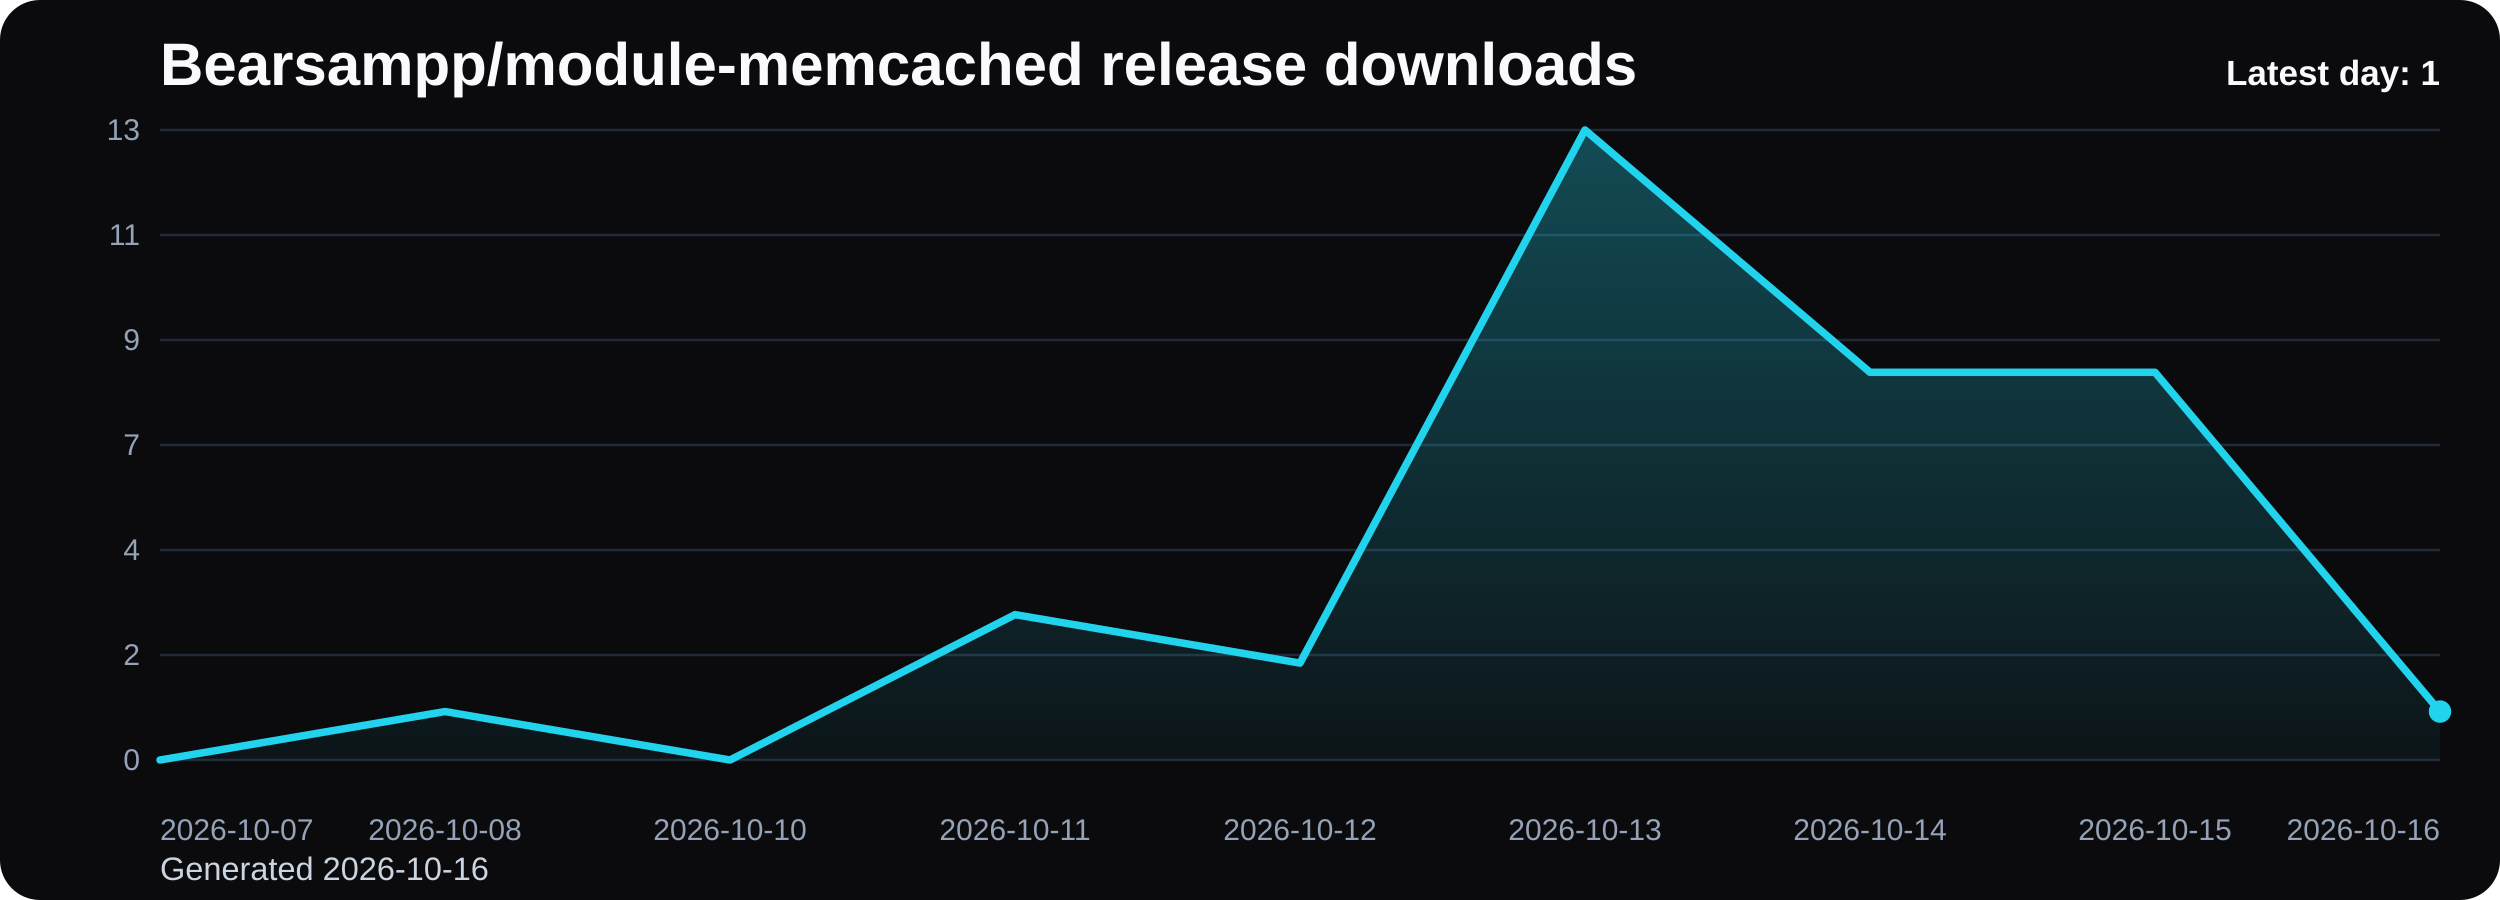
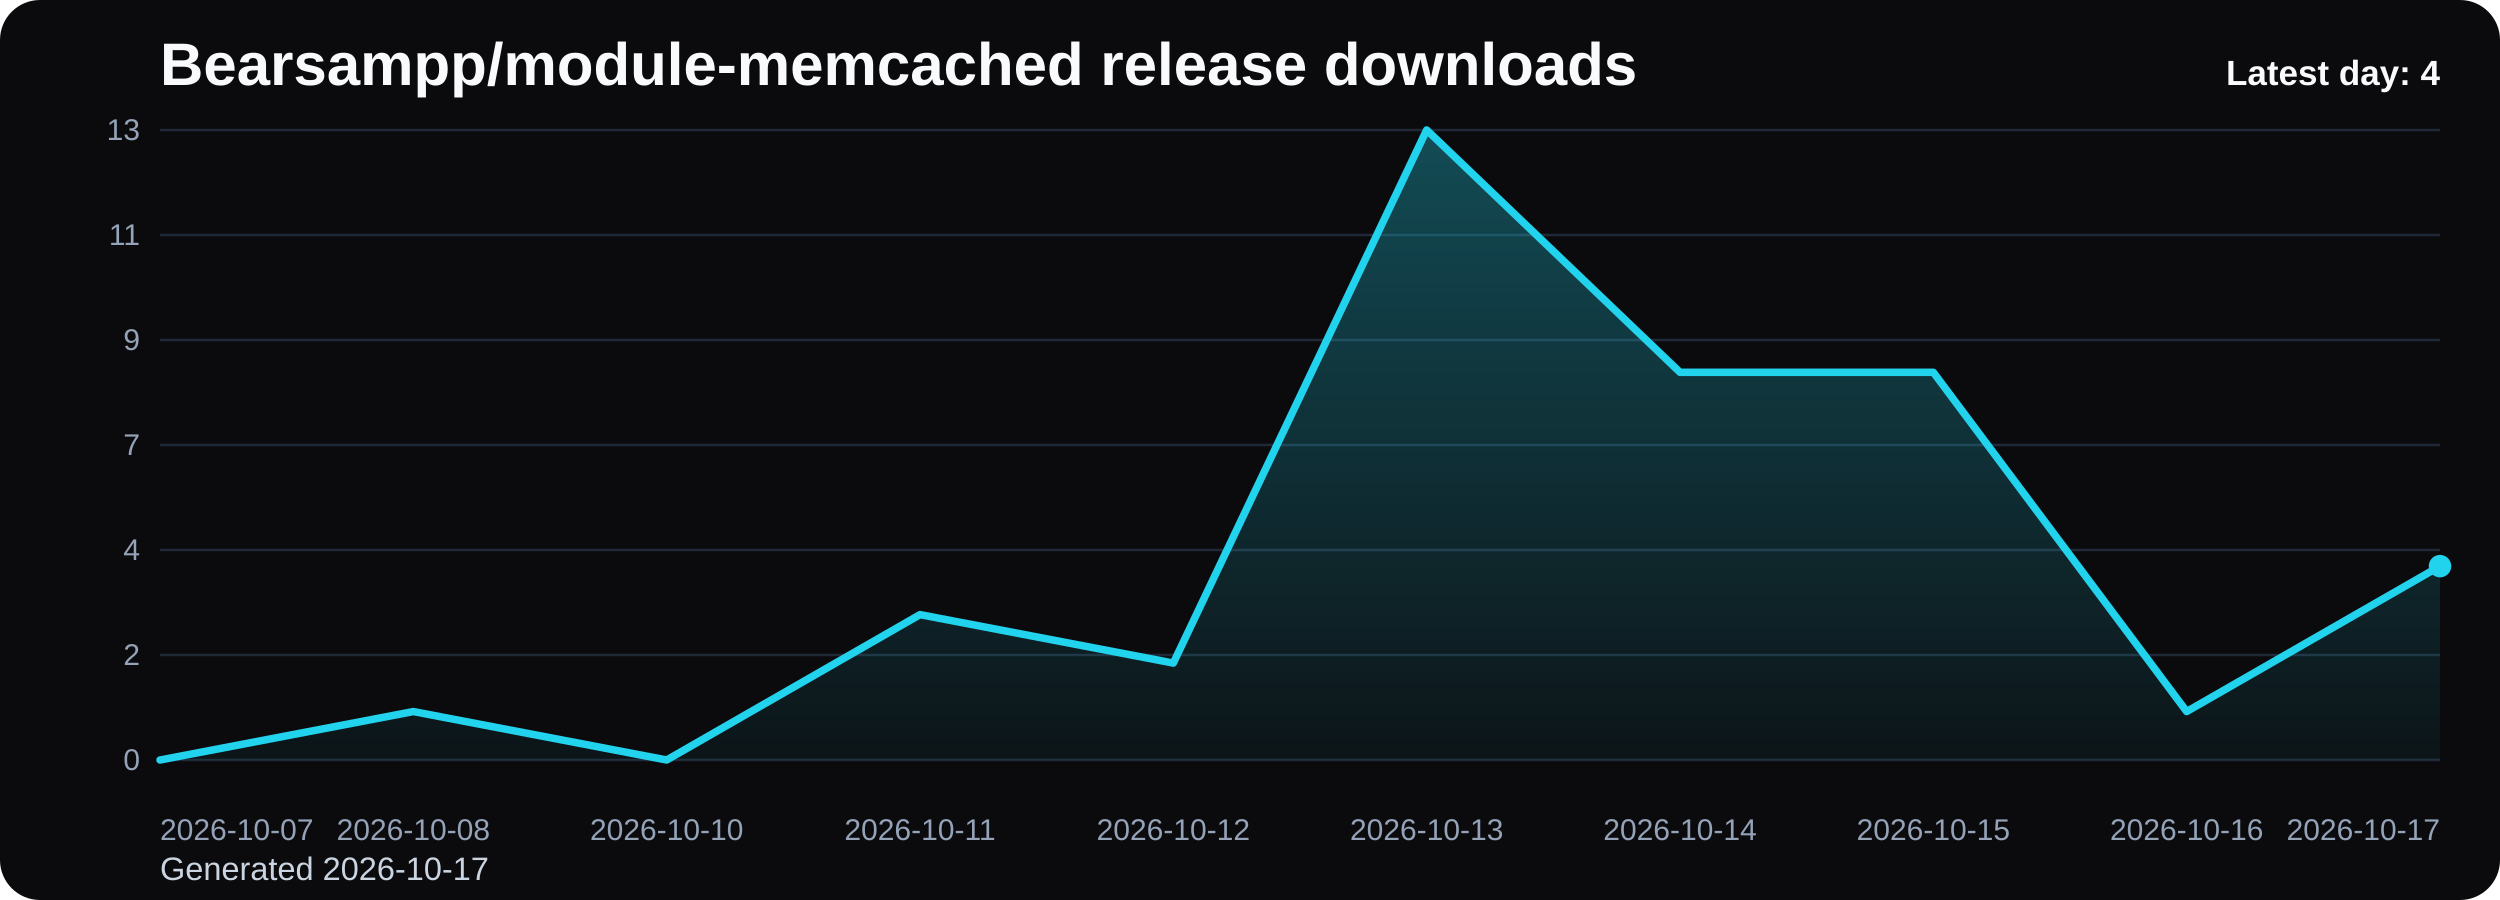
<svg xmlns="http://www.w3.org/2000/svg" viewBox="0 0 1000 360" role="img" aria-label="Bearsampp/module-memcached release downloads chart">
  <defs>
    <linearGradient id="fill-daily-black" x1="0" y1="0" x2="0" y2="1">
      <stop offset="0%" stop-color="#22d3ee" stop-opacity="0.32" />
      <stop offset="100%" stop-color="#22d3ee" stop-opacity="0.05" />
    </linearGradient>
    <style>
      .bg { fill: #0b0b0d; }
      .title { font: 700 24px Arial, sans-serif; fill: #f8fafc; }
      .sub { font: 400 13px Arial, sans-serif; fill: #cbd5e1; }
      .grid { stroke: #1f2937; stroke-width: 1; }
      .axis { font: 400 12px Arial, sans-serif; fill: #94a3b8; }
      .line { fill: none; stroke: #22d3ee; stroke-width: 3; stroke-linecap: round; stroke-linejoin: round; }
      .dot { fill: #22d3ee; }
      .value { font: 600 11px Arial, sans-serif; fill: #cbd5e1; }
      .latest { font: 700 14px Arial, sans-serif; fill: #f8fafc; }
    </style>
  </defs>
  <rect class="bg" x="0" y="0" width="1000" height="360" rx="16" />
  <text class="title" x="64" y="34">Bearsampp/module-memcached release downloads</text>
-   <text class="sub" x="64" y="352">Generated 2026-10-16</text>
+   <text class="sub" x="64" y="352">Generated 2026-10-17</text>
  <line x1="64" y1="52.00" x2="976" y2="52.00" class="grid" />
  <text x="56" y="56.00" text-anchor="end" class="axis">13</text>
  <line x1="64" y1="94.00" x2="976" y2="94.00" class="grid" />
  <text x="56" y="98.00" text-anchor="end" class="axis">11</text>
  <line x1="64" y1="136.00" x2="976" y2="136.00" class="grid" />
  <text x="56" y="140.00" text-anchor="end" class="axis">9</text>
  <line x1="64" y1="178.00" x2="976" y2="178.00" class="grid" />
  <text x="56" y="182.00" text-anchor="end" class="axis">7</text>
  <line x1="64" y1="220.00" x2="976" y2="220.00" class="grid" />
  <text x="56" y="224.00" text-anchor="end" class="axis">4</text>
  <line x1="64" y1="262.00" x2="976" y2="262.00" class="grid" />
  <text x="56" y="266.00" text-anchor="end" class="axis">2</text>
  <line x1="64" y1="304.00" x2="976" y2="304.00" class="grid" />
  <text x="56" y="308.00" text-anchor="end" class="axis">0</text>
-   <path d="M 64.00 304 L 64.00 304.00 L 178.00 284.62 L 292.00 304.00 L 406.00 245.85 L 520.00 265.23 L 634.00 52.00 L 748.00 148.92 L 862.00 148.92 L 976.00 284.62 L 976.00 304 Z" fill="url(#fill-daily-black)" />
-   <polyline class="line" points="64.00,304.00 178.00,284.62 292.00,304.00 406.00,245.85 520.00,265.23 634.00,52.00 748.00,148.92 862.00,148.92 976.00,284.62" />
-   <circle class="dot" cx="976.00" cy="284.62" r="4.5" />
+   <path d="M 64.00 304 L 64.00 304.00 L 165.33 284.62 L 266.67 304.00 L 368.00 245.85 L 469.33 265.23 L 570.67 52.00 L 672.00 148.92 L 773.33 148.92 L 874.67 284.62 L 976.00 226.46 L 976.00 304 Z" fill="url(#fill-daily-black)" />
+   <polyline class="line" points="64.00,304.00 165.33,284.62 266.67,304.00 368.00,245.85 469.33,265.23 570.67,52.00 672.00,148.92 773.33,148.92 874.67,284.62 976.00,226.46" />
+   <circle class="dot" cx="976.00" cy="226.46" r="4.5" />
  <text class="axis" x="64.00" y="336" text-anchor="start">2026-10-07</text>
-   <text class="axis" x="178.00" y="336" text-anchor="middle">2026-10-08</text>
-   <text class="axis" x="292.00" y="336" text-anchor="middle">2026-10-10</text>
-   <text class="axis" x="406.00" y="336" text-anchor="middle">2026-10-11</text>
-   <text class="axis" x="520.00" y="336" text-anchor="middle">2026-10-12</text>
-   <text class="axis" x="634.00" y="336" text-anchor="middle">2026-10-13</text>
-   <text class="axis" x="748.00" y="336" text-anchor="middle">2026-10-14</text>
-   <text class="axis" x="862.00" y="336" text-anchor="middle">2026-10-15</text>
-   <text class="axis" x="976.00" y="336" text-anchor="end">2026-10-16</text>
-   <text class="latest" x="976" y="34" text-anchor="end">Latest day: 1</text>
+   <text class="axis" x="165.33" y="336" text-anchor="middle">2026-10-08</text>
+   <text class="axis" x="266.67" y="336" text-anchor="middle">2026-10-10</text>
+   <text class="axis" x="368.00" y="336" text-anchor="middle">2026-10-11</text>
+   <text class="axis" x="469.33" y="336" text-anchor="middle">2026-10-12</text>
+   <text class="axis" x="570.67" y="336" text-anchor="middle">2026-10-13</text>
+   <text class="axis" x="672.00" y="336" text-anchor="middle">2026-10-14</text>
+   <text class="axis" x="773.33" y="336" text-anchor="middle">2026-10-15</text>
+   <text class="axis" x="874.67" y="336" text-anchor="middle">2026-10-16</text>
+   <text class="axis" x="976.00" y="336" text-anchor="end">2026-10-17</text>
+   <text class="latest" x="976" y="34" text-anchor="end">Latest day: 4</text>
</svg>
